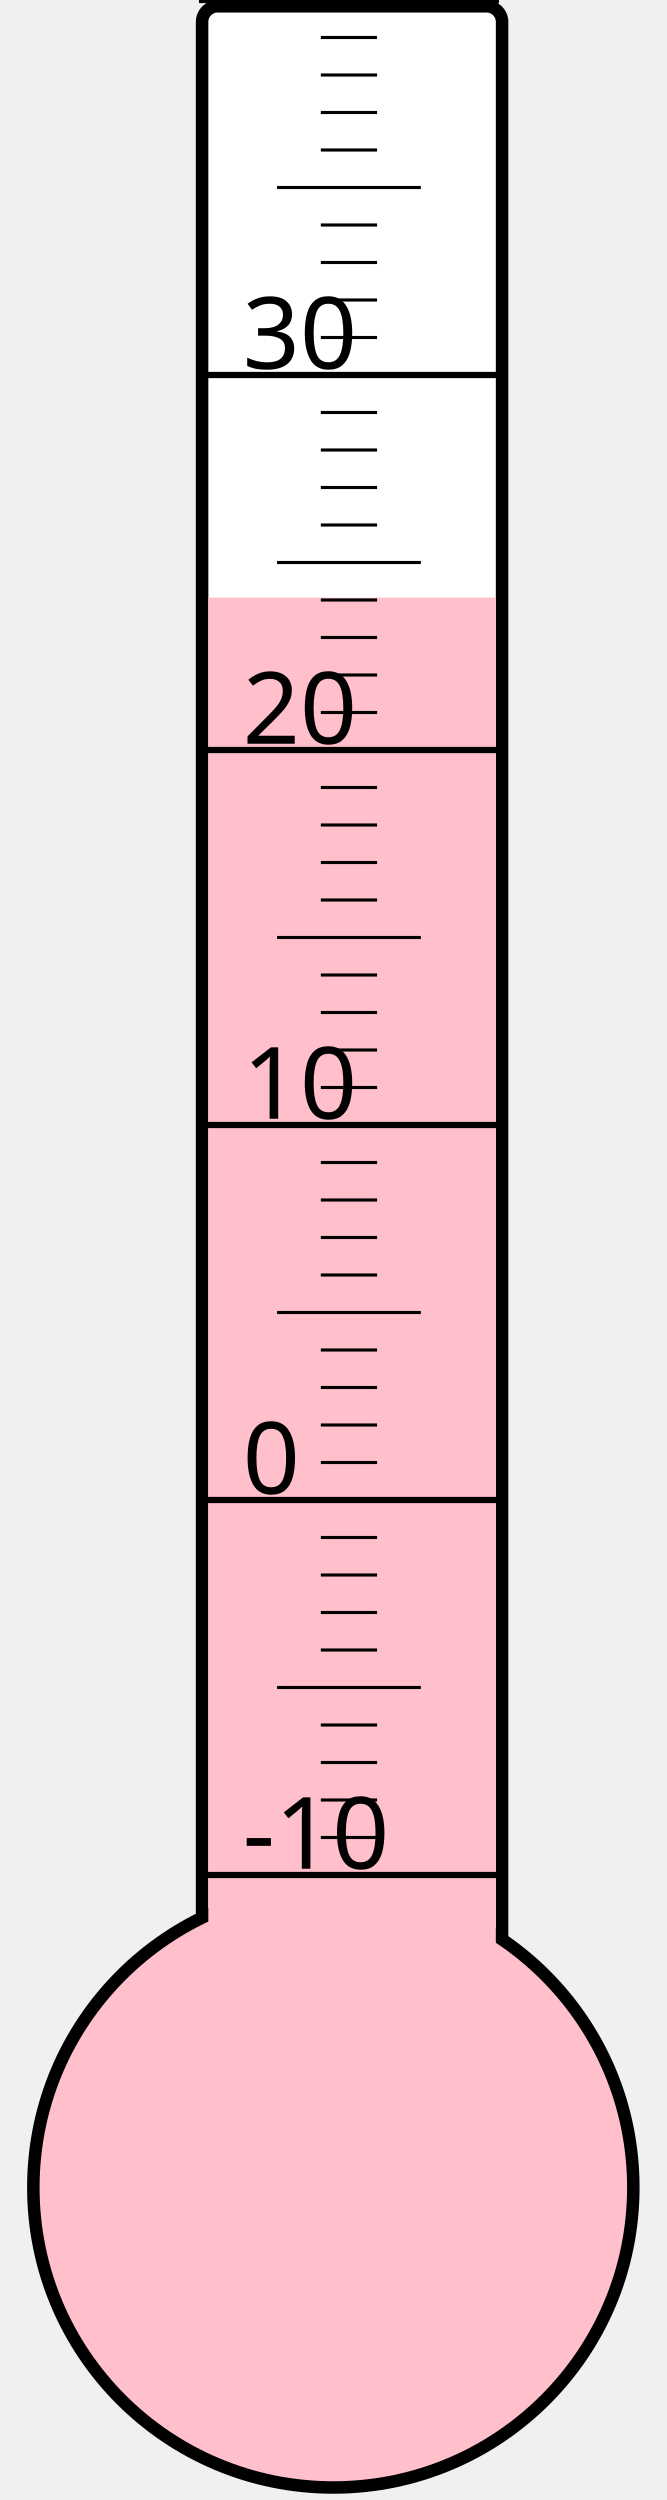
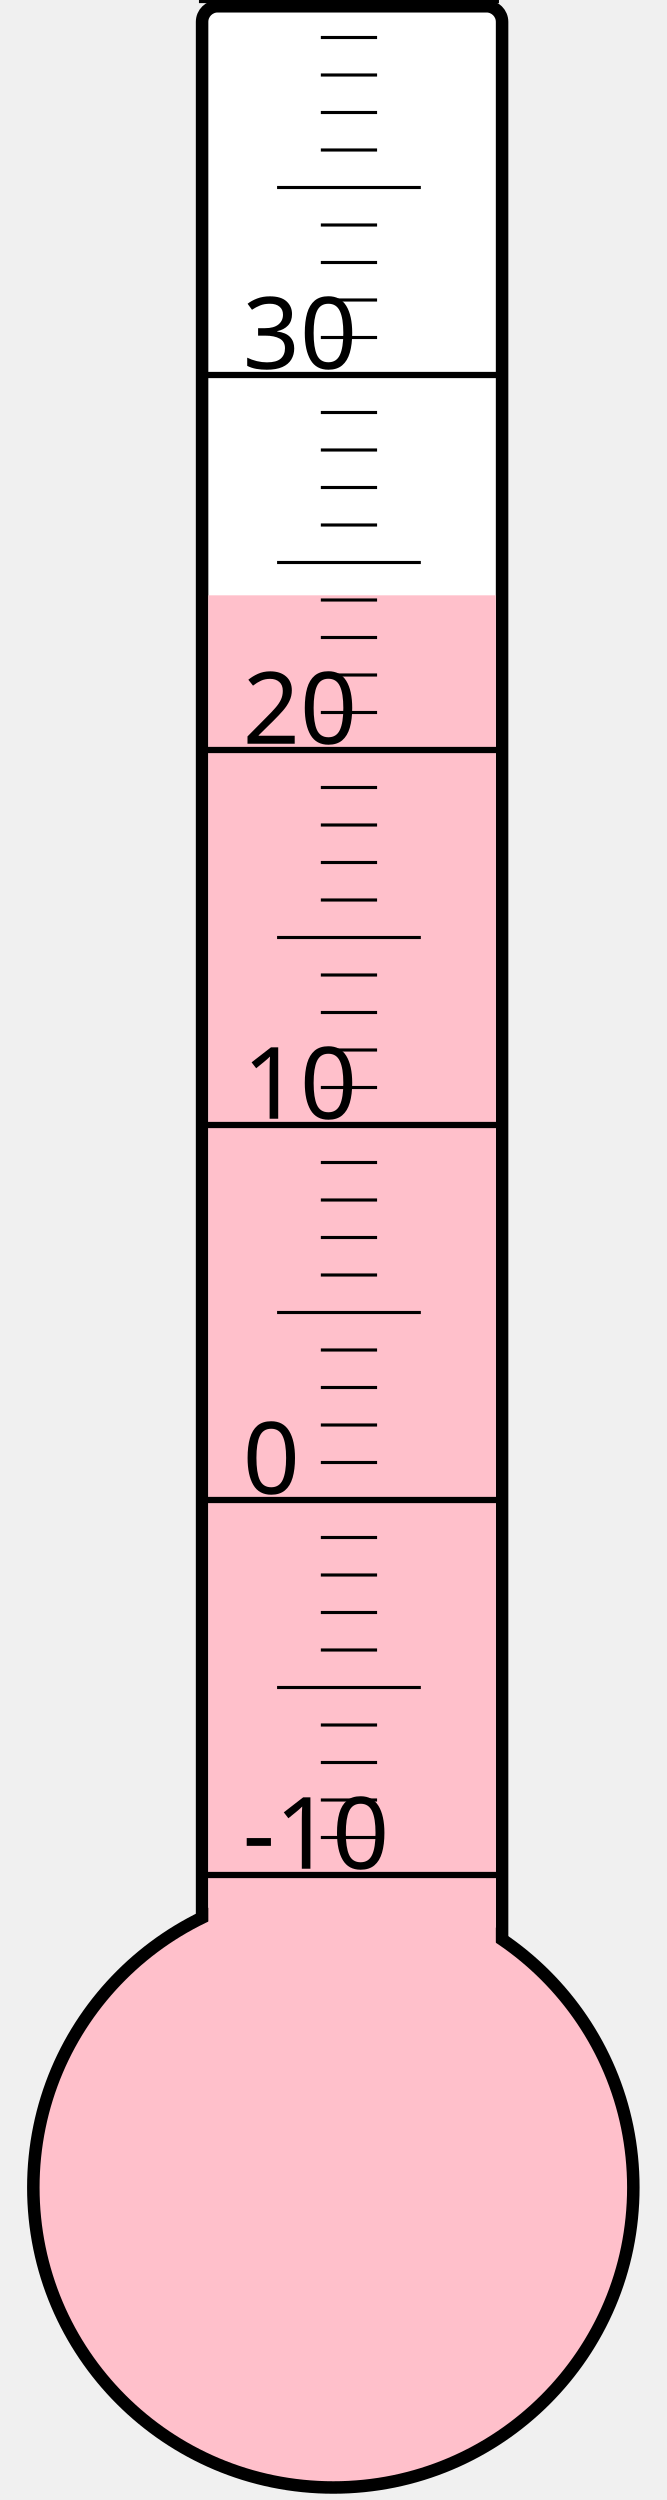
<svg xmlns="http://www.w3.org/2000/svg" width="40px" height="150px" viewBox="0 0 200 800">
  <rect width="200" height="800" x="0" y="0" style="fill: #ffffeb; fill-opacity: 0;" />
  <rect width="96" height="680" x="58" y="2" rx="5" ry="5" style="fill: white; fill-opacity: 1; stroke: black; stroke-width: 4;" />
  <circle cx="100" cy="700" r="96" style="fill: pink; stroke: black; stroke-width: 4;" />
-   <rect width="92" height="508.75" x="60" y="191.25" style="fill: pink; fill-opacity: 1; stroke-width: 0;" />
+   <rect width="92" height="509.5" x="60" y="190.5" style="fill: pink; fill-opacity: 1; stroke-width: 0;" />
  <text x="71" y="598" style="font-family: sans-serif; font-size: 24pt;">-10</text>
  <text x="71" y="478" style="font-family: sans-serif; font-size: 24pt;">0</text>
  <text x="71" y="358" style="font-family: sans-serif; font-size: 24pt;">10</text>
  <text x="71" y="238" style="font-family: sans-serif; font-size: 24pt;">20</text>
  <text x="71" y="118" style="font-family: sans-serif; font-size: 24pt;">30</text>
  <g style="stroke: black;">
    <line x1="57" y1="600" x2="153" y2="600" style="stroke-width: 2;" />
    <line x1="96" y1="588" x2="114" y2="588" style="stroke-width: 1;" />
    <line x1="96" y1="576" x2="114" y2="576" style="stroke-width: 1;" />
    <line x1="96" y1="564" x2="114" y2="564" style="stroke-width: 1;" />
    <line x1="96" y1="552" x2="114" y2="552" style="stroke-width: 1;" />
    <line x1="82" y1="540" x2="128" y2="540" style="stroke-width: 1;" />
    <line x1="96" y1="528" x2="114" y2="528" style="stroke-width: 1;" />
    <line x1="96" y1="516" x2="114" y2="516" style="stroke-width: 1;" />
    <line x1="96" y1="504" x2="114" y2="504" style="stroke-width: 1;" />
    <line x1="96" y1="492" x2="114" y2="492" style="stroke-width: 1;" />
    <line x1="57" y1="480" x2="153" y2="480" style="stroke-width: 2;" />
    <line x1="96" y1="468" x2="114" y2="468" style="stroke-width: 1;" />
    <line x1="96" y1="456" x2="114" y2="456" style="stroke-width: 1;" />
    <line x1="96" y1="444" x2="114" y2="444" style="stroke-width: 1;" />
    <line x1="96" y1="432" x2="114" y2="432" style="stroke-width: 1;" />
    <line x1="82" y1="420" x2="128" y2="420" style="stroke-width: 1;" />
    <line x1="96" y1="408" x2="114" y2="408" style="stroke-width: 1;" />
    <line x1="96" y1="396" x2="114" y2="396" style="stroke-width: 1;" />
    <line x1="96" y1="384" x2="114" y2="384" style="stroke-width: 1;" />
    <line x1="96" y1="372" x2="114" y2="372" style="stroke-width: 1;" />
    <line x1="57" y1="360" x2="153" y2="360" style="stroke-width: 2;" />
    <line x1="96" y1="348" x2="114" y2="348" style="stroke-width: 1;" />
    <line x1="96" y1="336" x2="114" y2="336" style="stroke-width: 1;" />
    <line x1="96" y1="324" x2="114" y2="324" style="stroke-width: 1;" />
    <line x1="96" y1="312" x2="114" y2="312" style="stroke-width: 1;" />
    <line x1="82" y1="300" x2="128" y2="300" style="stroke-width: 1;" />
    <line x1="96" y1="288" x2="114" y2="288" style="stroke-width: 1;" />
    <line x1="96" y1="276" x2="114" y2="276" style="stroke-width: 1;" />
    <line x1="96" y1="264" x2="114" y2="264" style="stroke-width: 1;" />
    <line x1="96" y1="252" x2="114" y2="252" style="stroke-width: 1;" />
    <line x1="57" y1="240" x2="153" y2="240" style="stroke-width: 2;" />
    <line x1="96" y1="228" x2="114" y2="228" style="stroke-width: 1;" />
    <line x1="96" y1="216" x2="114" y2="216" style="stroke-width: 1;" />
    <line x1="96" y1="204" x2="114" y2="204" style="stroke-width: 1;" />
    <line x1="96" y1="192" x2="114" y2="192" style="stroke-width: 1;" />
    <line x1="82" y1="180" x2="128" y2="180" style="stroke-width: 1;" />
    <line x1="96" y1="168" x2="114" y2="168" style="stroke-width: 1;" />
    <line x1="96" y1="156" x2="114" y2="156" style="stroke-width: 1;" />
    <line x1="96" y1="144" x2="114" y2="144" style="stroke-width: 1;" />
    <line x1="96" y1="132" x2="114" y2="132" style="stroke-width: 1;" />
    <line x1="57" y1="120" x2="153" y2="120" style="stroke-width: 2;" />
    <line x1="96" y1="108" x2="114" y2="108" style="stroke-width: 1;" />
    <line x1="96" y1="96" x2="114" y2="96" style="stroke-width: 1;" />
    <line x1="96" y1="84" x2="114" y2="84" style="stroke-width: 1;" />
    <line x1="96" y1="72" x2="114" y2="72" style="stroke-width: 1;" />
    <line x1="82" y1="60" x2="128" y2="60" style="stroke-width: 1;" />
    <line x1="96" y1="48" x2="114" y2="48" style="stroke-width: 1;" />
    <line x1="96" y1="36" x2="114" y2="36" style="stroke-width: 1;" />
    <line x1="96" y1="24" x2="114" y2="24" style="stroke-width: 1;" />
    <line x1="96" y1="12" x2="114" y2="12" style="stroke-width: 1;" />
    <line x1="57" y1="0" x2="153" y2="0" style="stroke-width: 2;" />
  </g>
</svg>
